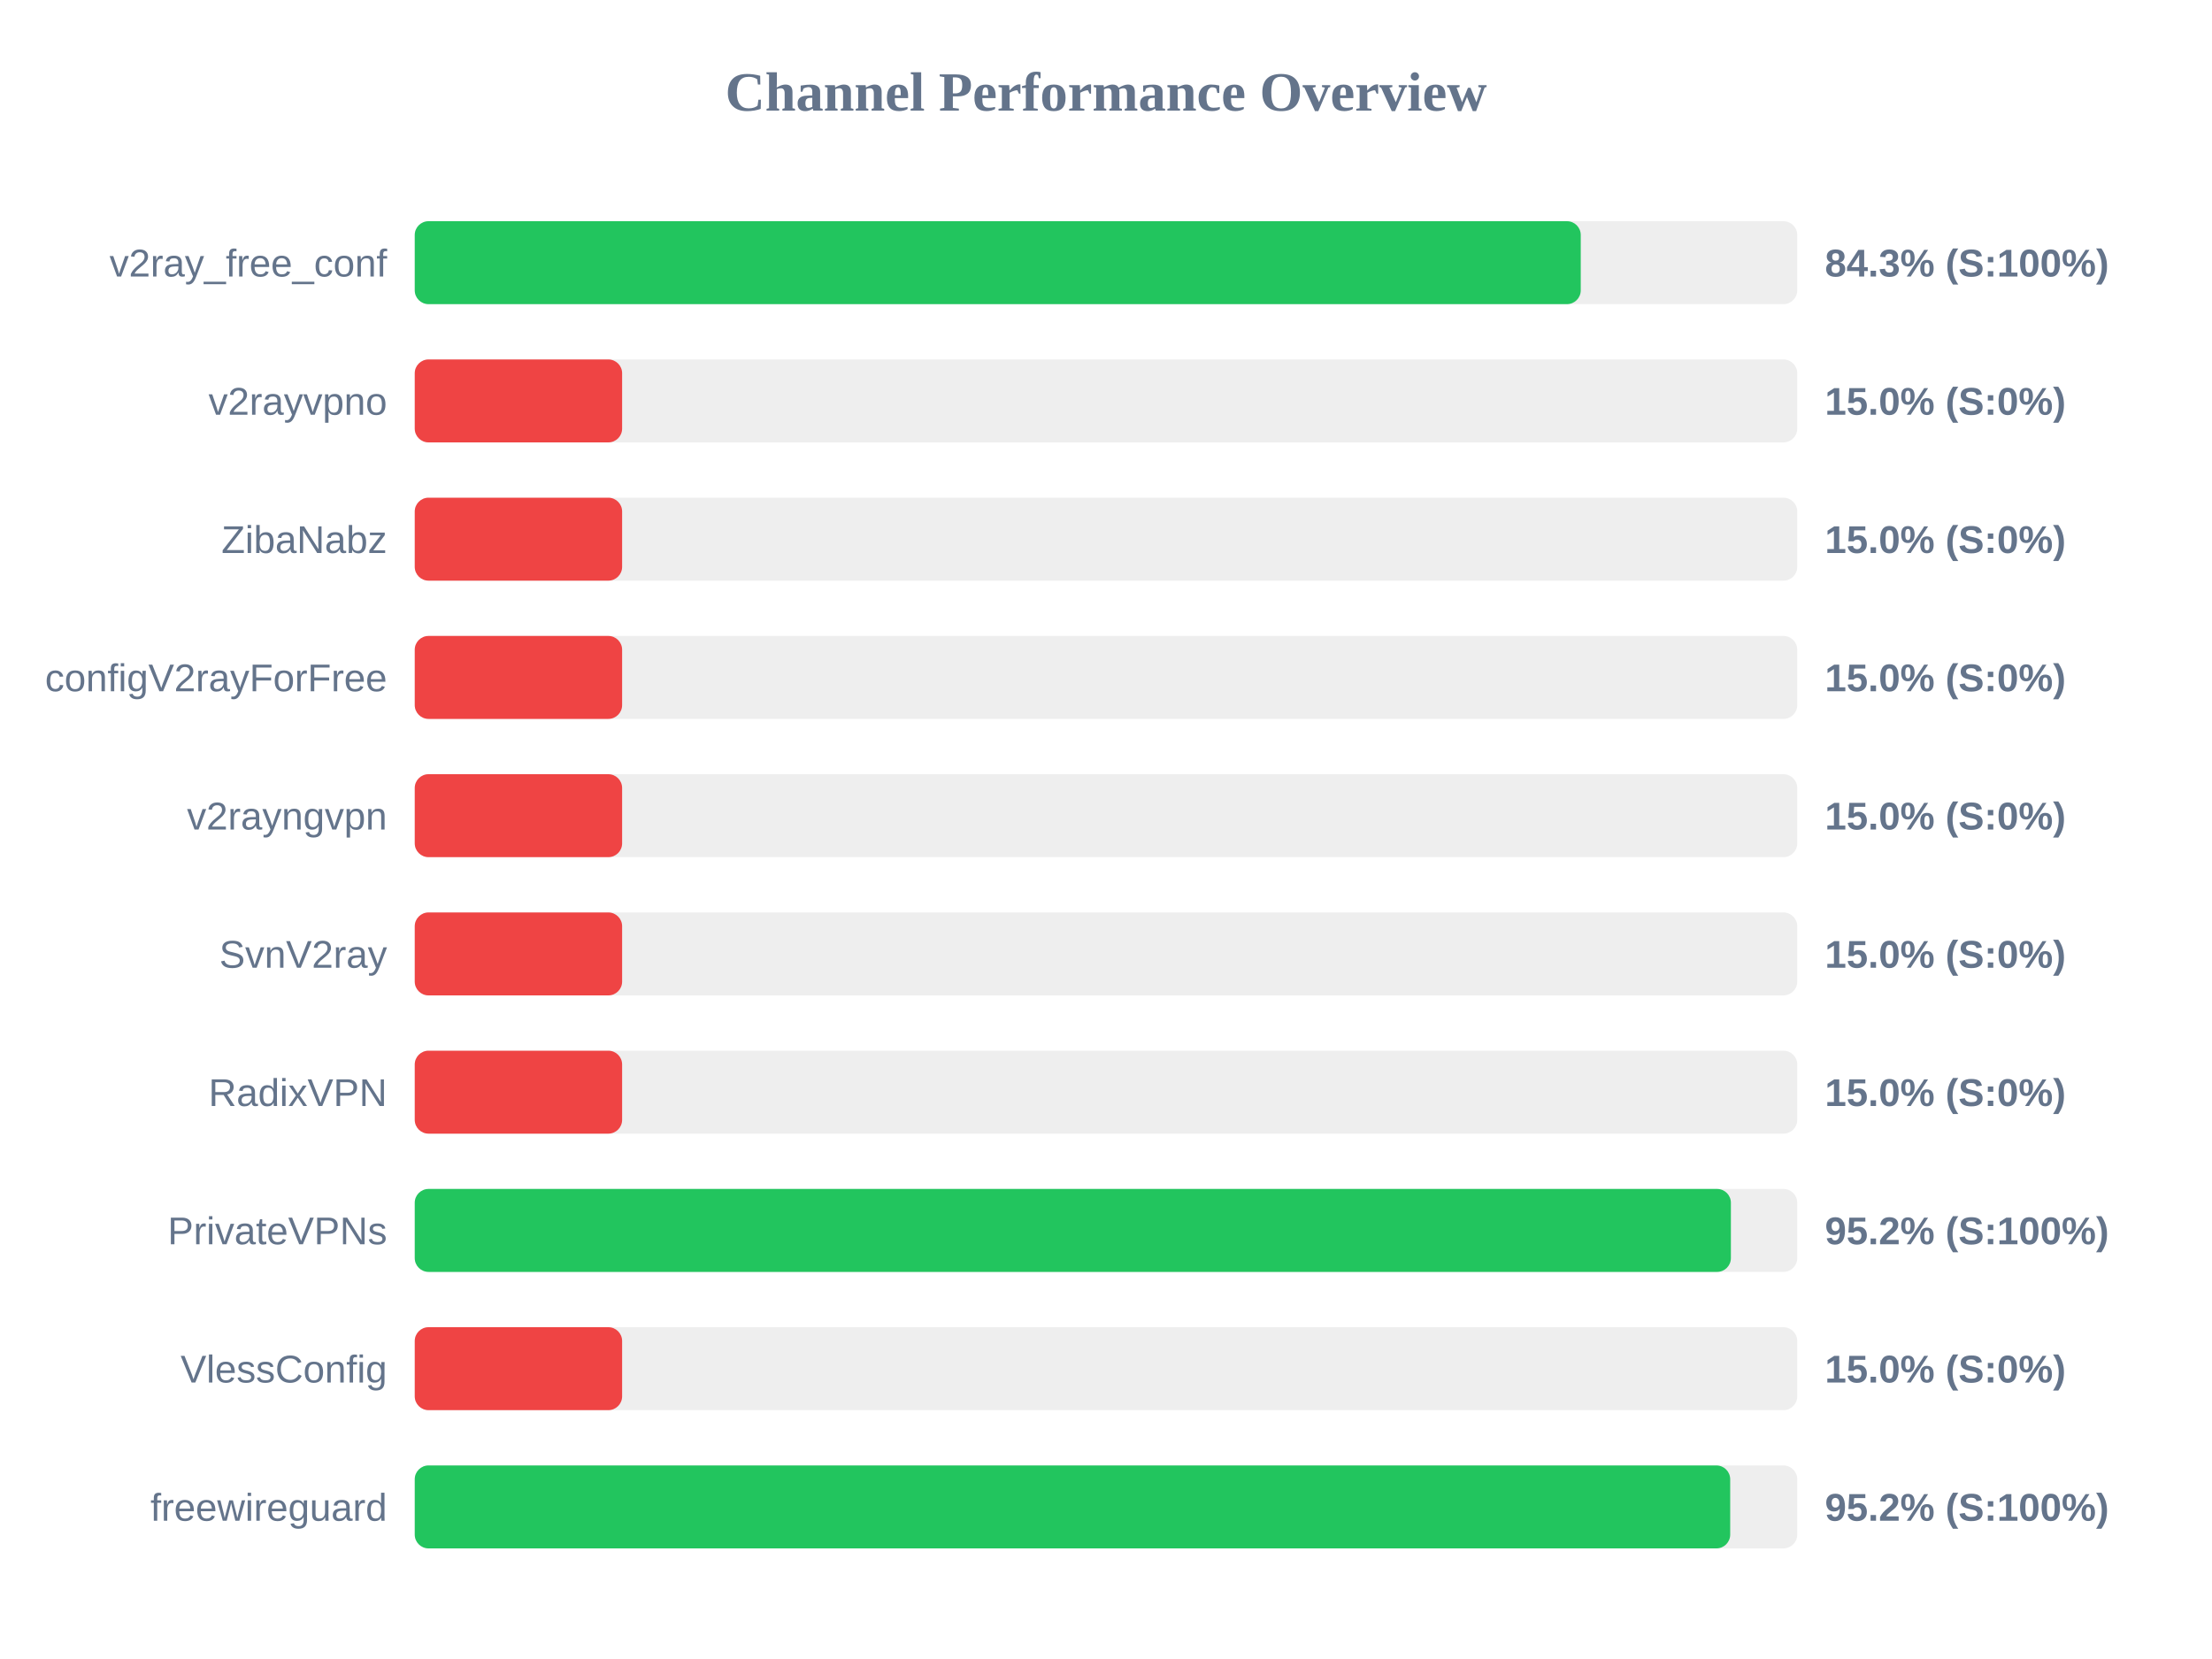
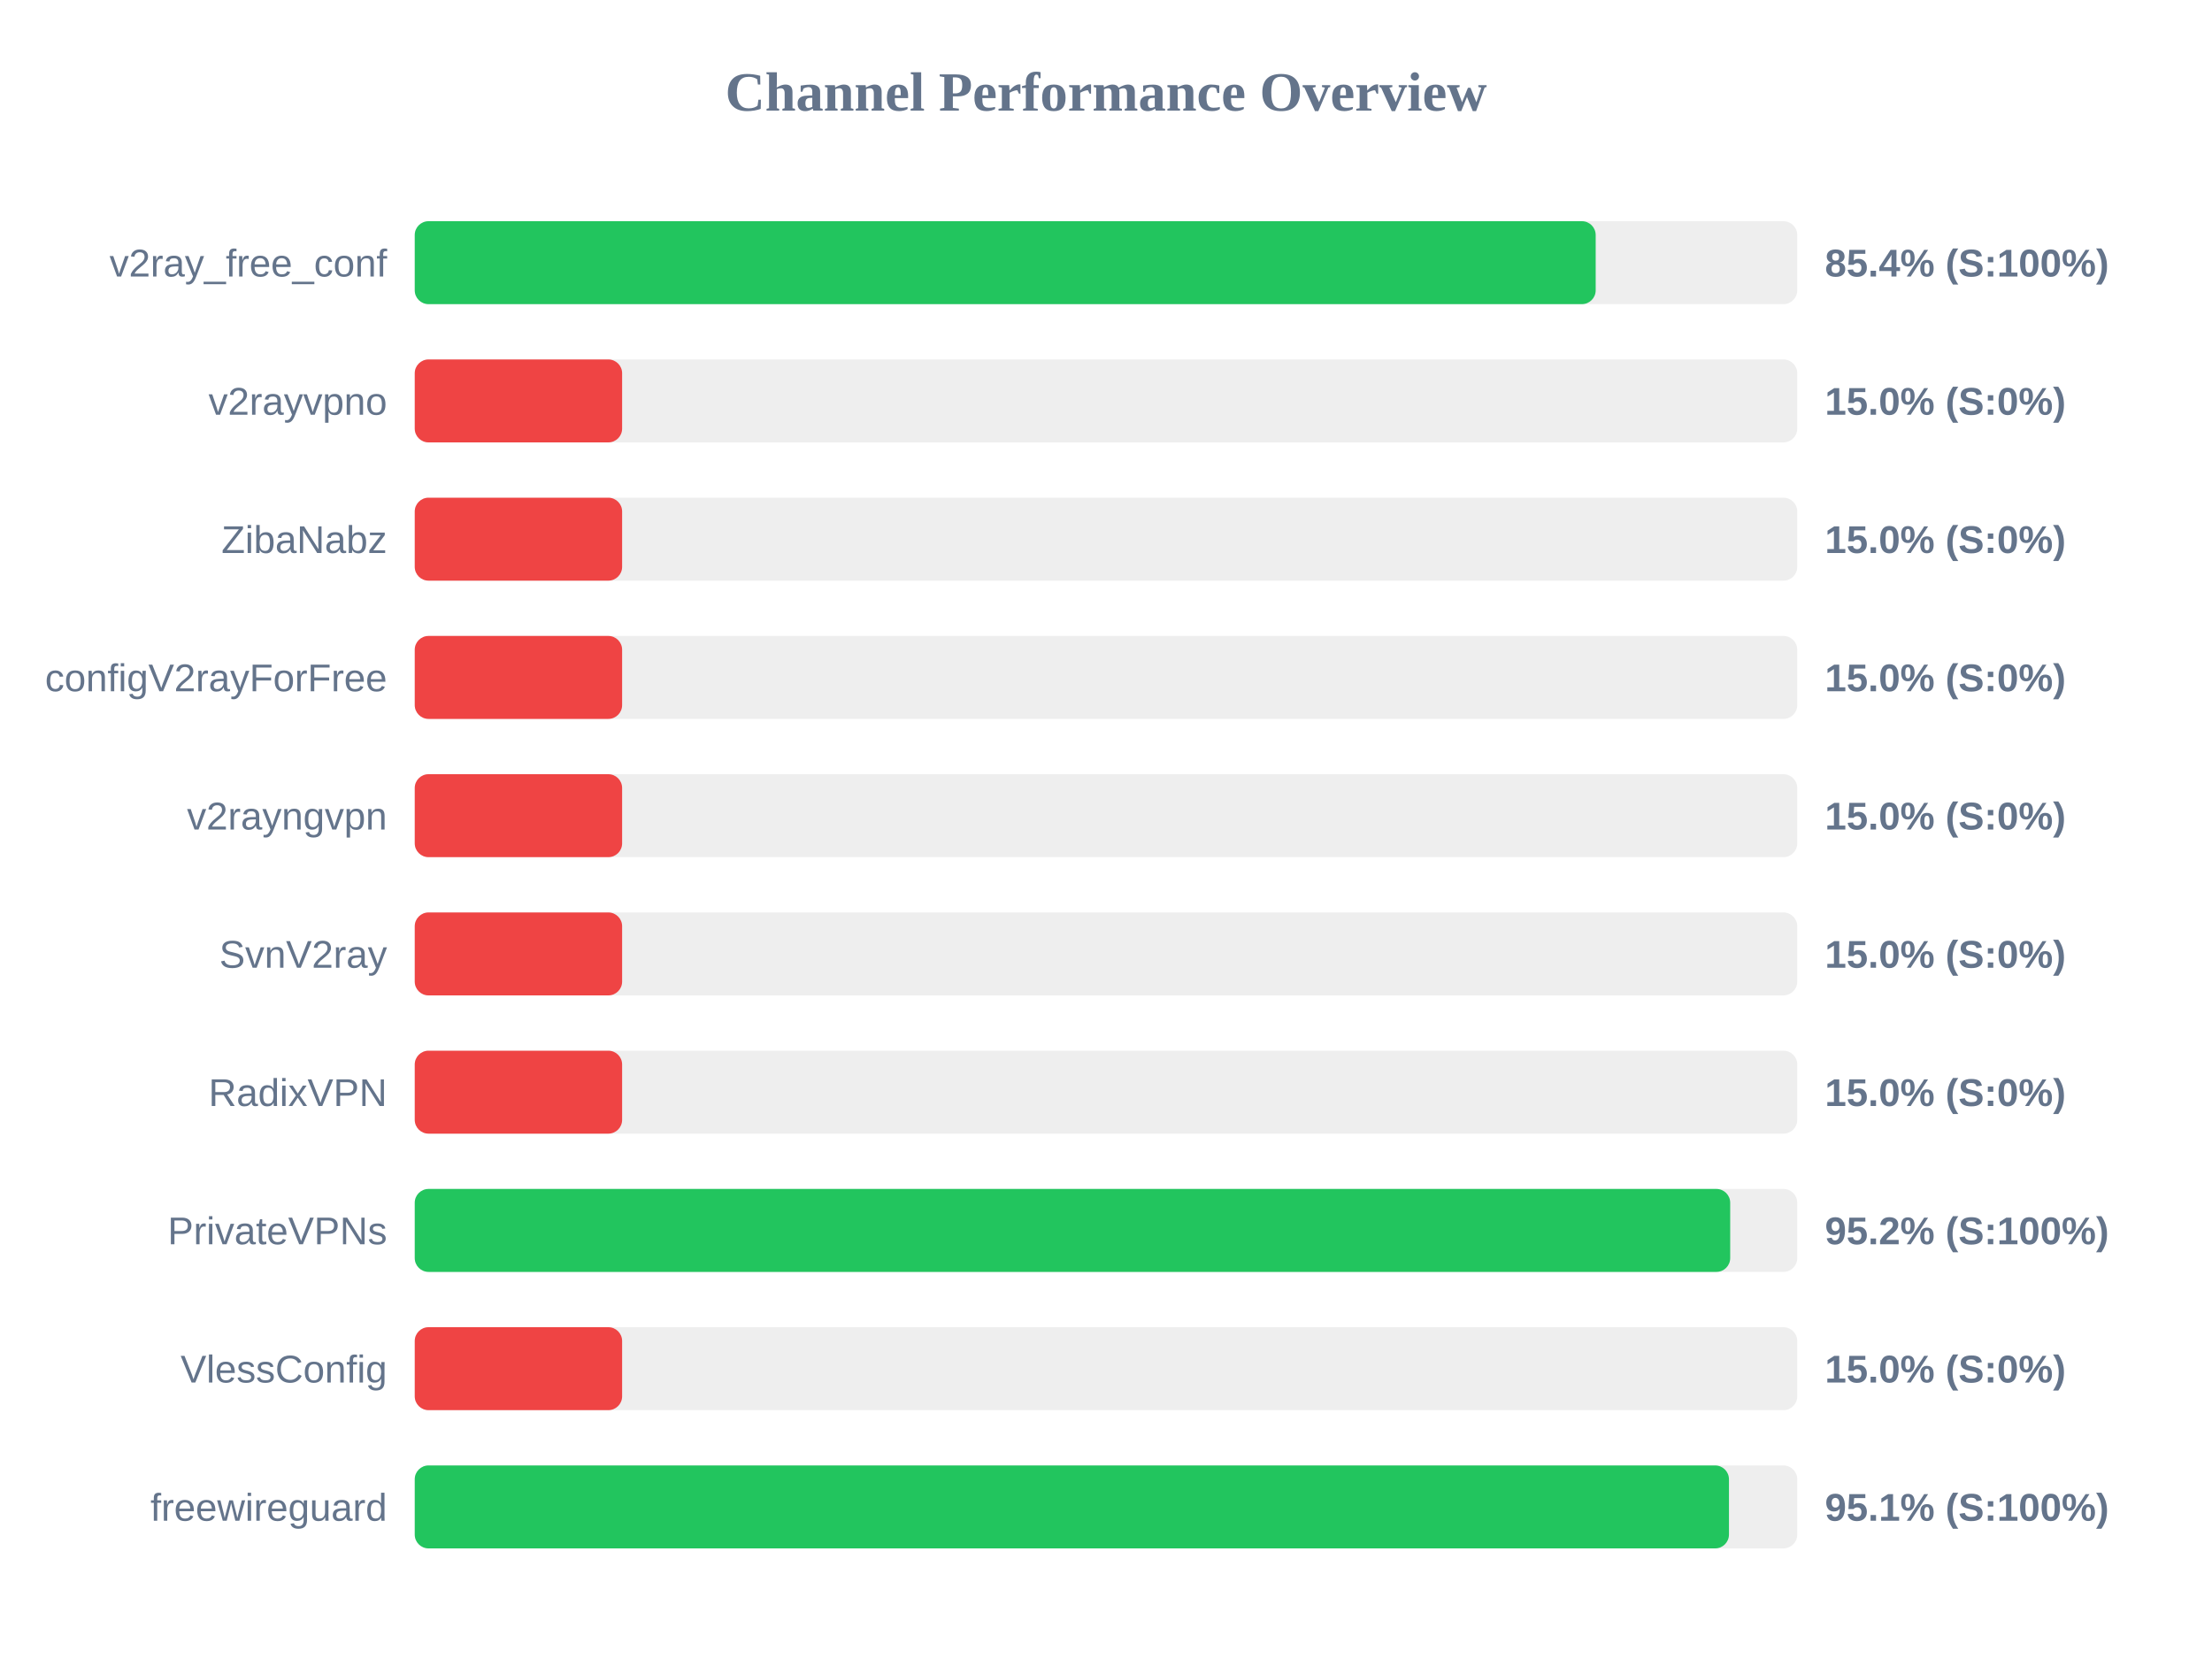
<svg xmlns="http://www.w3.org/2000/svg" width="800" height="600" version="1.1">
  <style>
        .row { font: 14px Arial; fill: #64748b; }
        .score { font: bold 14px Arial; fill: #64748b; }
    </style>
  <text x="400" y="40" text-anchor="middle" font-size="20px" font-weight="bold" fill="#64748b">Channel Performance Overview</text>
  <rect x="150" y="80" width="500" height="30" fill="#eee" rx="5" />
-   <rect x="150" y="80" width="421.7" height="30" fill="#22c55e" rx="5" />
+   <rect x="150" y="80" width="427.1" height="30" fill="#22c55e" rx="5" />
  <text x="140" y="100" text-anchor="end" class="row">v2ray_free_conf</text>
-   <text x="660" y="100" text-anchor="start" class="score">84.3% (S:100%)</text>
+   <text x="660" y="100" text-anchor="start" class="score">85.4% (S:100%)</text>
  <rect x="150" y="130" width="500" height="30" fill="#eee" rx="5" />
  <rect x="150" y="130" width="75.0" height="30" fill="#ef4444" rx="5" />
  <text x="140" y="150" text-anchor="end" class="row">v2rayvpno</text>
  <text x="660" y="150" text-anchor="start" class="score">15.0% (S:0%)</text>
  <rect x="150" y="180" width="500" height="30" fill="#eee" rx="5" />
  <rect x="150" y="180" width="75.0" height="30" fill="#ef4444" rx="5" />
  <text x="140" y="200" text-anchor="end" class="row">ZibaNabz</text>
  <text x="660" y="200" text-anchor="start" class="score">15.0% (S:0%)</text>
  <rect x="150" y="230" width="500" height="30" fill="#eee" rx="5" />
  <rect x="150" y="230" width="75.0" height="30" fill="#ef4444" rx="5" />
  <text x="140" y="250" text-anchor="end" class="row">configV2rayForFree</text>
  <text x="660" y="250" text-anchor="start" class="score">15.0% (S:0%)</text>
  <rect x="150" y="280" width="500" height="30" fill="#eee" rx="5" />
  <rect x="150" y="280" width="75.0" height="30" fill="#ef4444" rx="5" />
  <text x="140" y="300" text-anchor="end" class="row">v2rayngvpn</text>
  <text x="660" y="300" text-anchor="start" class="score">15.0% (S:0%)</text>
  <rect x="150" y="330" width="500" height="30" fill="#eee" rx="5" />
  <rect x="150" y="330" width="75.0" height="30" fill="#ef4444" rx="5" />
  <text x="140" y="350" text-anchor="end" class="row">SvnV2ray</text>
  <text x="660" y="350" text-anchor="start" class="score">15.0% (S:0%)</text>
  <rect x="150" y="380" width="500" height="30" fill="#eee" rx="5" />
  <rect x="150" y="380" width="75.0" height="30" fill="#ef4444" rx="5" />
  <text x="140" y="400" text-anchor="end" class="row">RadixVPN</text>
  <text x="660" y="400" text-anchor="start" class="score">15.0% (S:0%)</text>
  <rect x="150" y="430" width="500" height="30" fill="#eee" rx="5" />
-   <rect x="150" y="430" width="476.0" height="30" fill="#22c55e" rx="5" />
+   <rect x="150" y="430" width="475.75" height="30" fill="#22c55e" rx="5" />
  <text x="140" y="450" text-anchor="end" class="row">PrivateVPNs</text>
  <text x="660" y="450" text-anchor="start" class="score">95.2% (S:100%)</text>
  <rect x="150" y="480" width="500" height="30" fill="#eee" rx="5" />
  <rect x="150" y="480" width="75.0" height="30" fill="#ef4444" rx="5" />
  <text x="140" y="500" text-anchor="end" class="row">VlessConfig</text>
  <text x="660" y="500" text-anchor="start" class="score">15.0% (S:0%)</text>
  <rect x="150" y="530" width="500" height="30" fill="#eee" rx="5" />
-   <rect x="150" y="530" width="475.75" height="30" fill="#22c55e" rx="5" />
+   <rect x="150" y="530" width="475.3" height="30" fill="#22c55e" rx="5" />
  <text x="140" y="550" text-anchor="end" class="row">freewireguard</text>
-   <text x="660" y="550" text-anchor="start" class="score">95.2% (S:100%)</text>
+   <text x="660" y="550" text-anchor="start" class="score">95.1% (S:100%)</text>
</svg>
